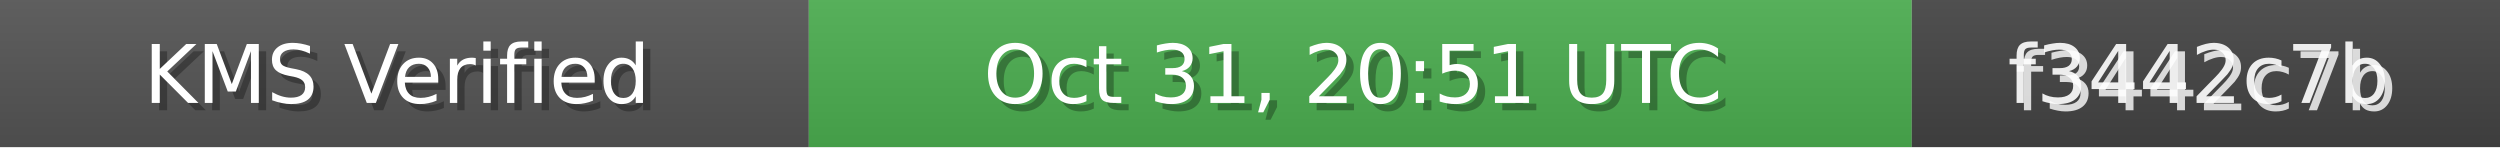
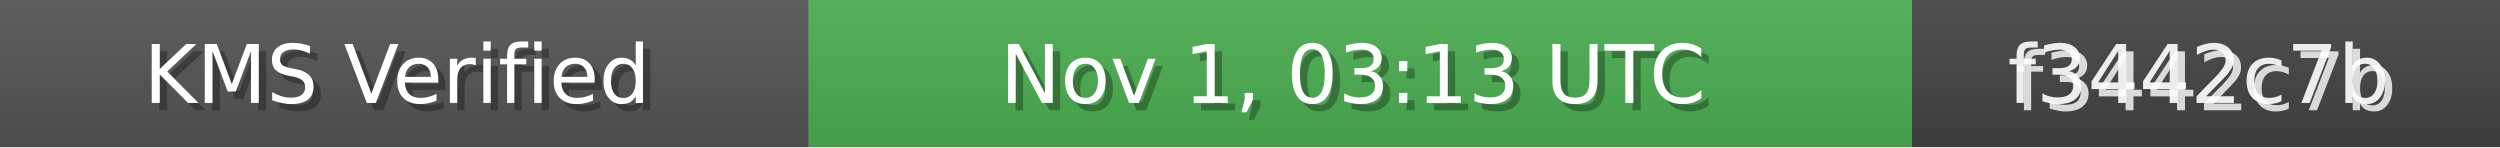
<svg xmlns="http://www.w3.org/2000/svg" width="340" height="20" role="img">
  <linearGradient id="bg" x2="0" y2="100%">
    <stop offset="0" stop-color="#bbb" stop-opacity=".1" />
    <stop offset="1" stop-opacity=".1" />
  </linearGradient>
  <rect width="110" height="20" fill="#555" />
  <rect x="110" width="150" height="20" fill="#4CAF50" />
  <rect x="260" width="80" height="20" fill="#444" />
  <rect width="340" height="20" fill="url(#bg)" />
  <g fill="#fff" text-anchor="middle" font-family="Verdana,Geneva,DejaVu Sans,sans-serif" font-size="11">
    <text x="55" y="15" fill="#000" fill-opacity=".3">KMS Verified</text>
    <text x="54" y="14">KMS Verified</text>
-     <text x="185" y="15" fill="#000" fill-opacity=".3">Oct 31, 20:51 UTC</text>
-     <text x="184" y="14">Oct 31, 20:51 UTC</text>
+     <text x="185" y="15" fill="#000" fill-opacity=".3">Nov 1, 03:13 UTC</text>
+     <text x="184" y="14">Nov 1, 03:13 UTC</text>
    <text x="300" y="15" fill="#fff" fill-opacity=".8">f3442c7b</text>
    <text x="299" y="14" fill="#fff" fill-opacity=".9">f3442c7b</text>
  </g>
</svg>
